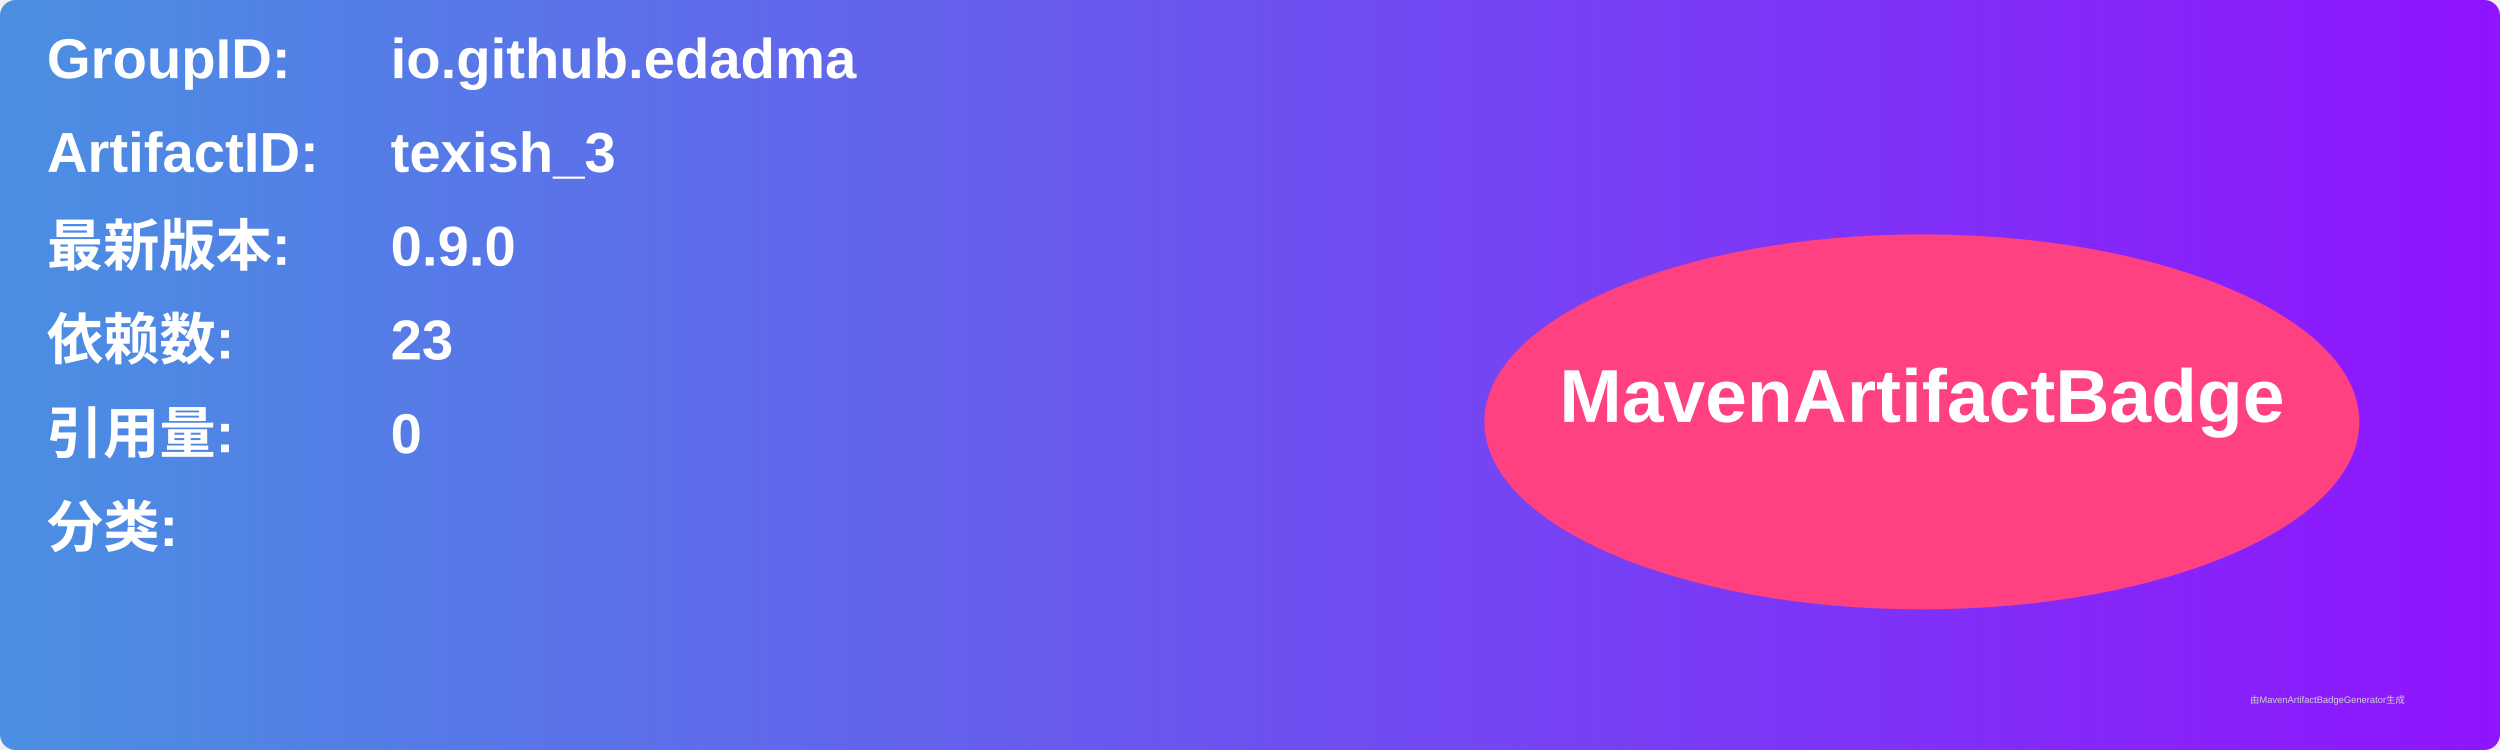
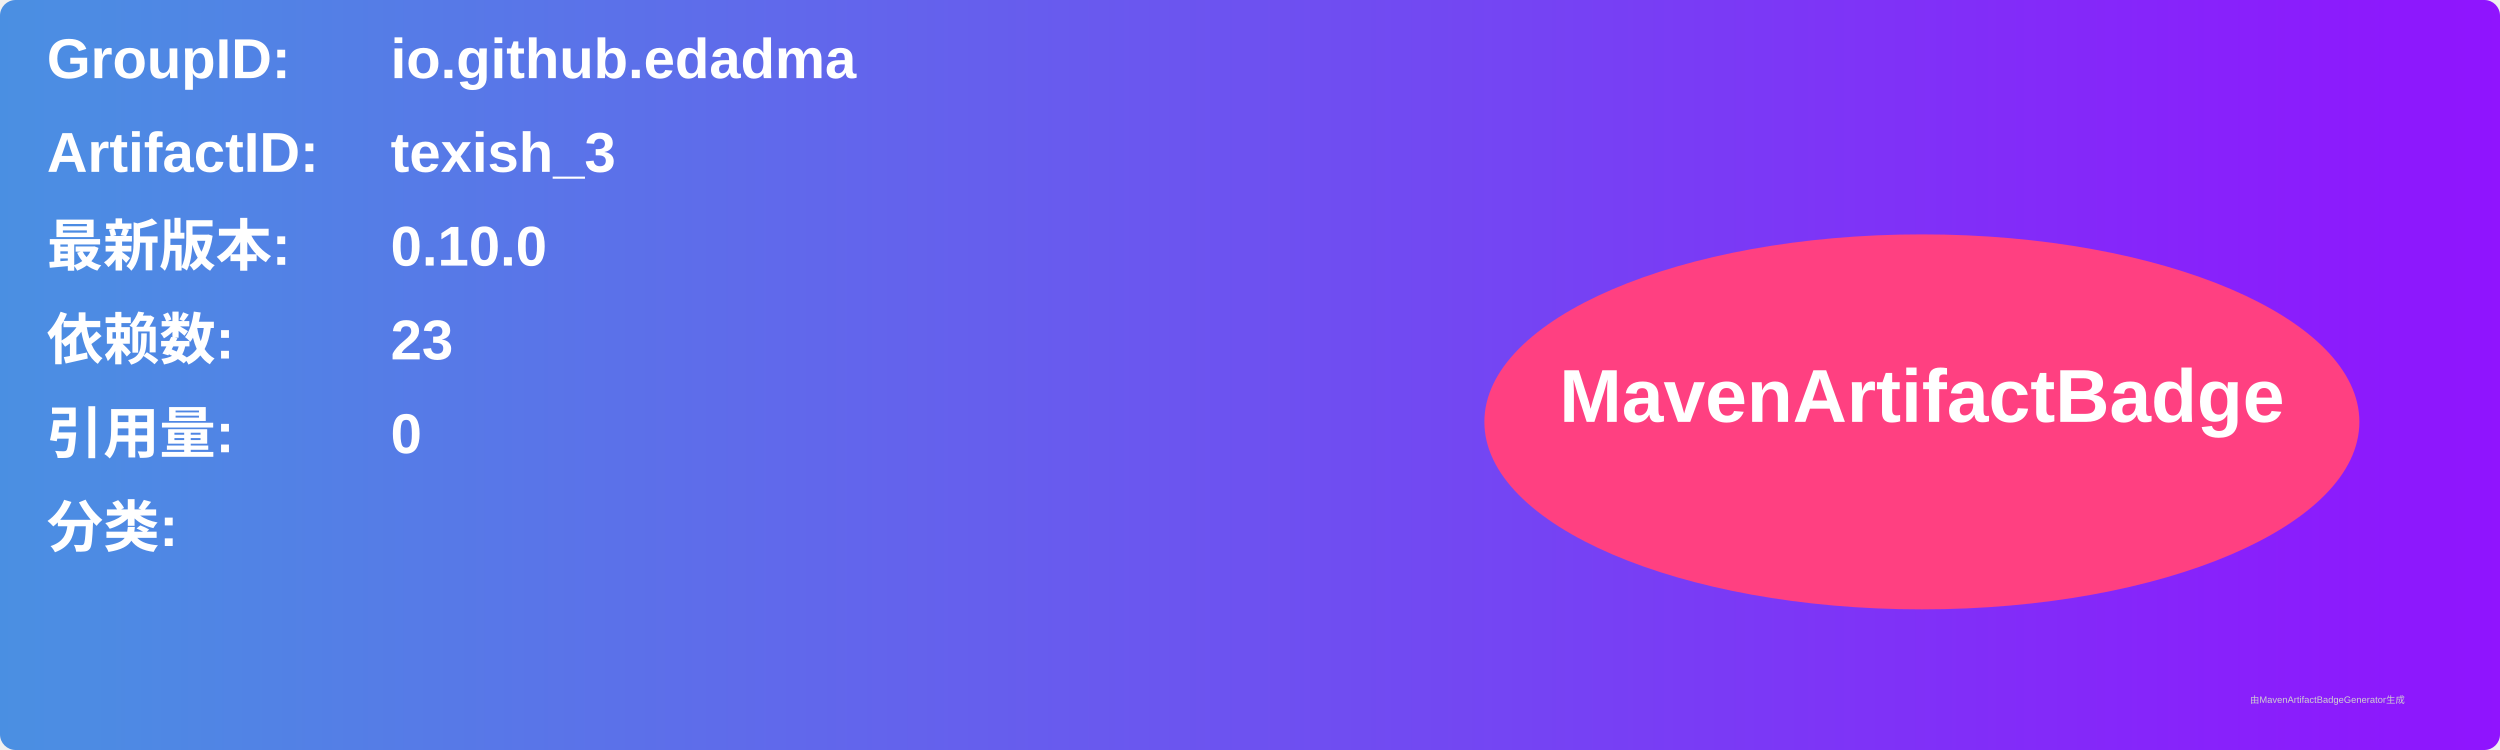
<svg xmlns="http://www.w3.org/2000/svg" width="800" height="240" viewBox="0 0 800 240">
  <linearGradient id="grad" x1="0%" y1="0%" x2="100%" y2="0%">
    <stop offset="0%" stop-color="#4a90e2" />
    <stop offset="100%" stop-color="#9013fe" />
  </linearGradient>
  <rect width="100%" height="100%" rx="5" ry="5" fill="url(#grad)" />
  <g transform="translate(15, 15)">
    <text x="0" y="10" font-family="Arial" font-size="18" fill="white" font-weight="bold" width="260">GroupID:</text>
    <text x="110" y="10" font-family="Arial" font-size="18" fill="white" font-weight="bold" width="460">io.github.edadma</text>
    <text x="0" y="40" font-family="Arial" font-size="18" fill="white" font-weight="bold" width="260">ArtifactID:</text>
    <text x="110" y="40" font-family="Arial" font-size="18" fill="white" font-weight="bold" width="460">texish_3</text>
    <text x="0" y="70" font-family="Arial" font-size="18" fill="white" font-weight="bold">最新版本:</text>
    <text x="110" y="70" font-family="Arial" font-size="18" fill="white" font-weight="bold">
-       <tspan font-weight="bold">0.9.0</tspan>
+       <tspan font-weight="bold">0.10.0</tspan>
    </text>
    <text x="0" y="100" font-family="Arial" font-size="18" fill="white" font-weight="bold">依赖数: </text>
    <text x="110" y="100" font-family="Arial" font-size="18" fill="white">
      <tspan font-weight="bold">23</tspan>
    </text>
    <text x="0" y="130" font-family="Arial" font-size="18" fill="white" font-weight="bold">引用量: </text>
    <text x="110" y="130" font-family="Arial" font-size="18" fill="white">
      <tspan font-weight="bold">0</tspan>
    </text>
    <text x="0" y="160" font-family="Arial" font-size="18" fill="white" font-weight="bold">分类:</text>
    <text x="10" y="190" font-family="Arial" font-size="10" fill="white">
      <tspan font-weight="bold" />
    </text>
    <ellipse cx="600" cy="120" rx="140" ry="60" fill="#ff4081" />
    <text x="600" y="120" text-anchor="middle" font-family="Arial" font-size="24" fill="white" font-weight="bold">MavenArtifactBadge</text>
  </g>
  <text x="720" y="225" font-family="Arial" font-size="3" fill="#d0d0d0">由MavenArtifactBadgeGenerator生成</text>
</svg>
